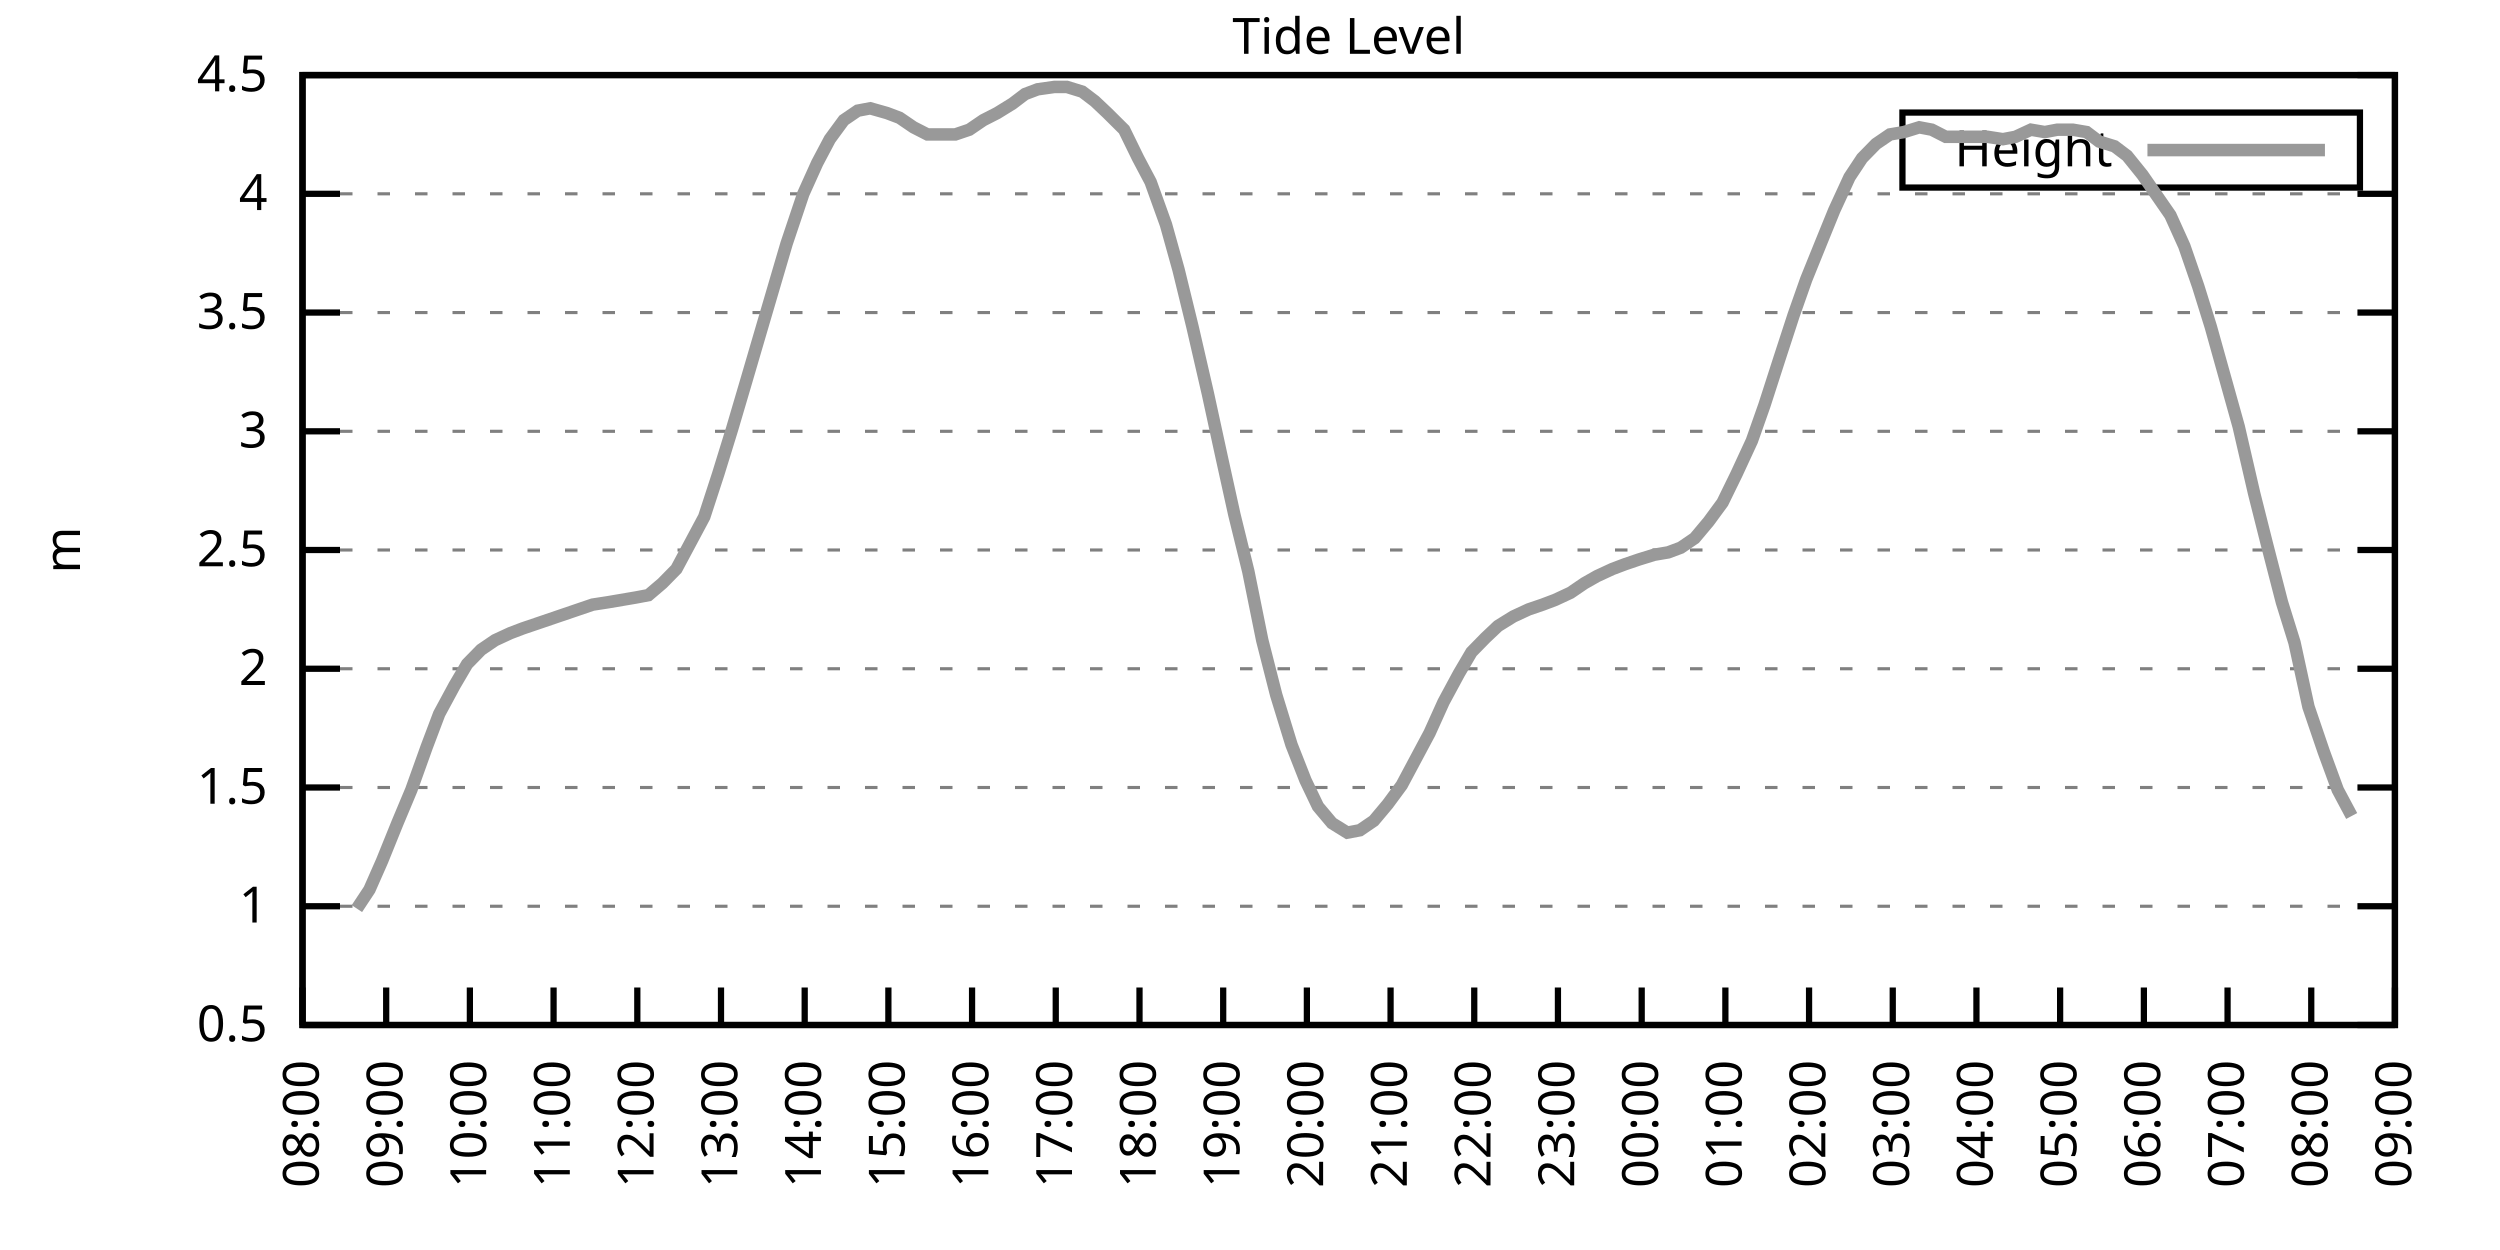
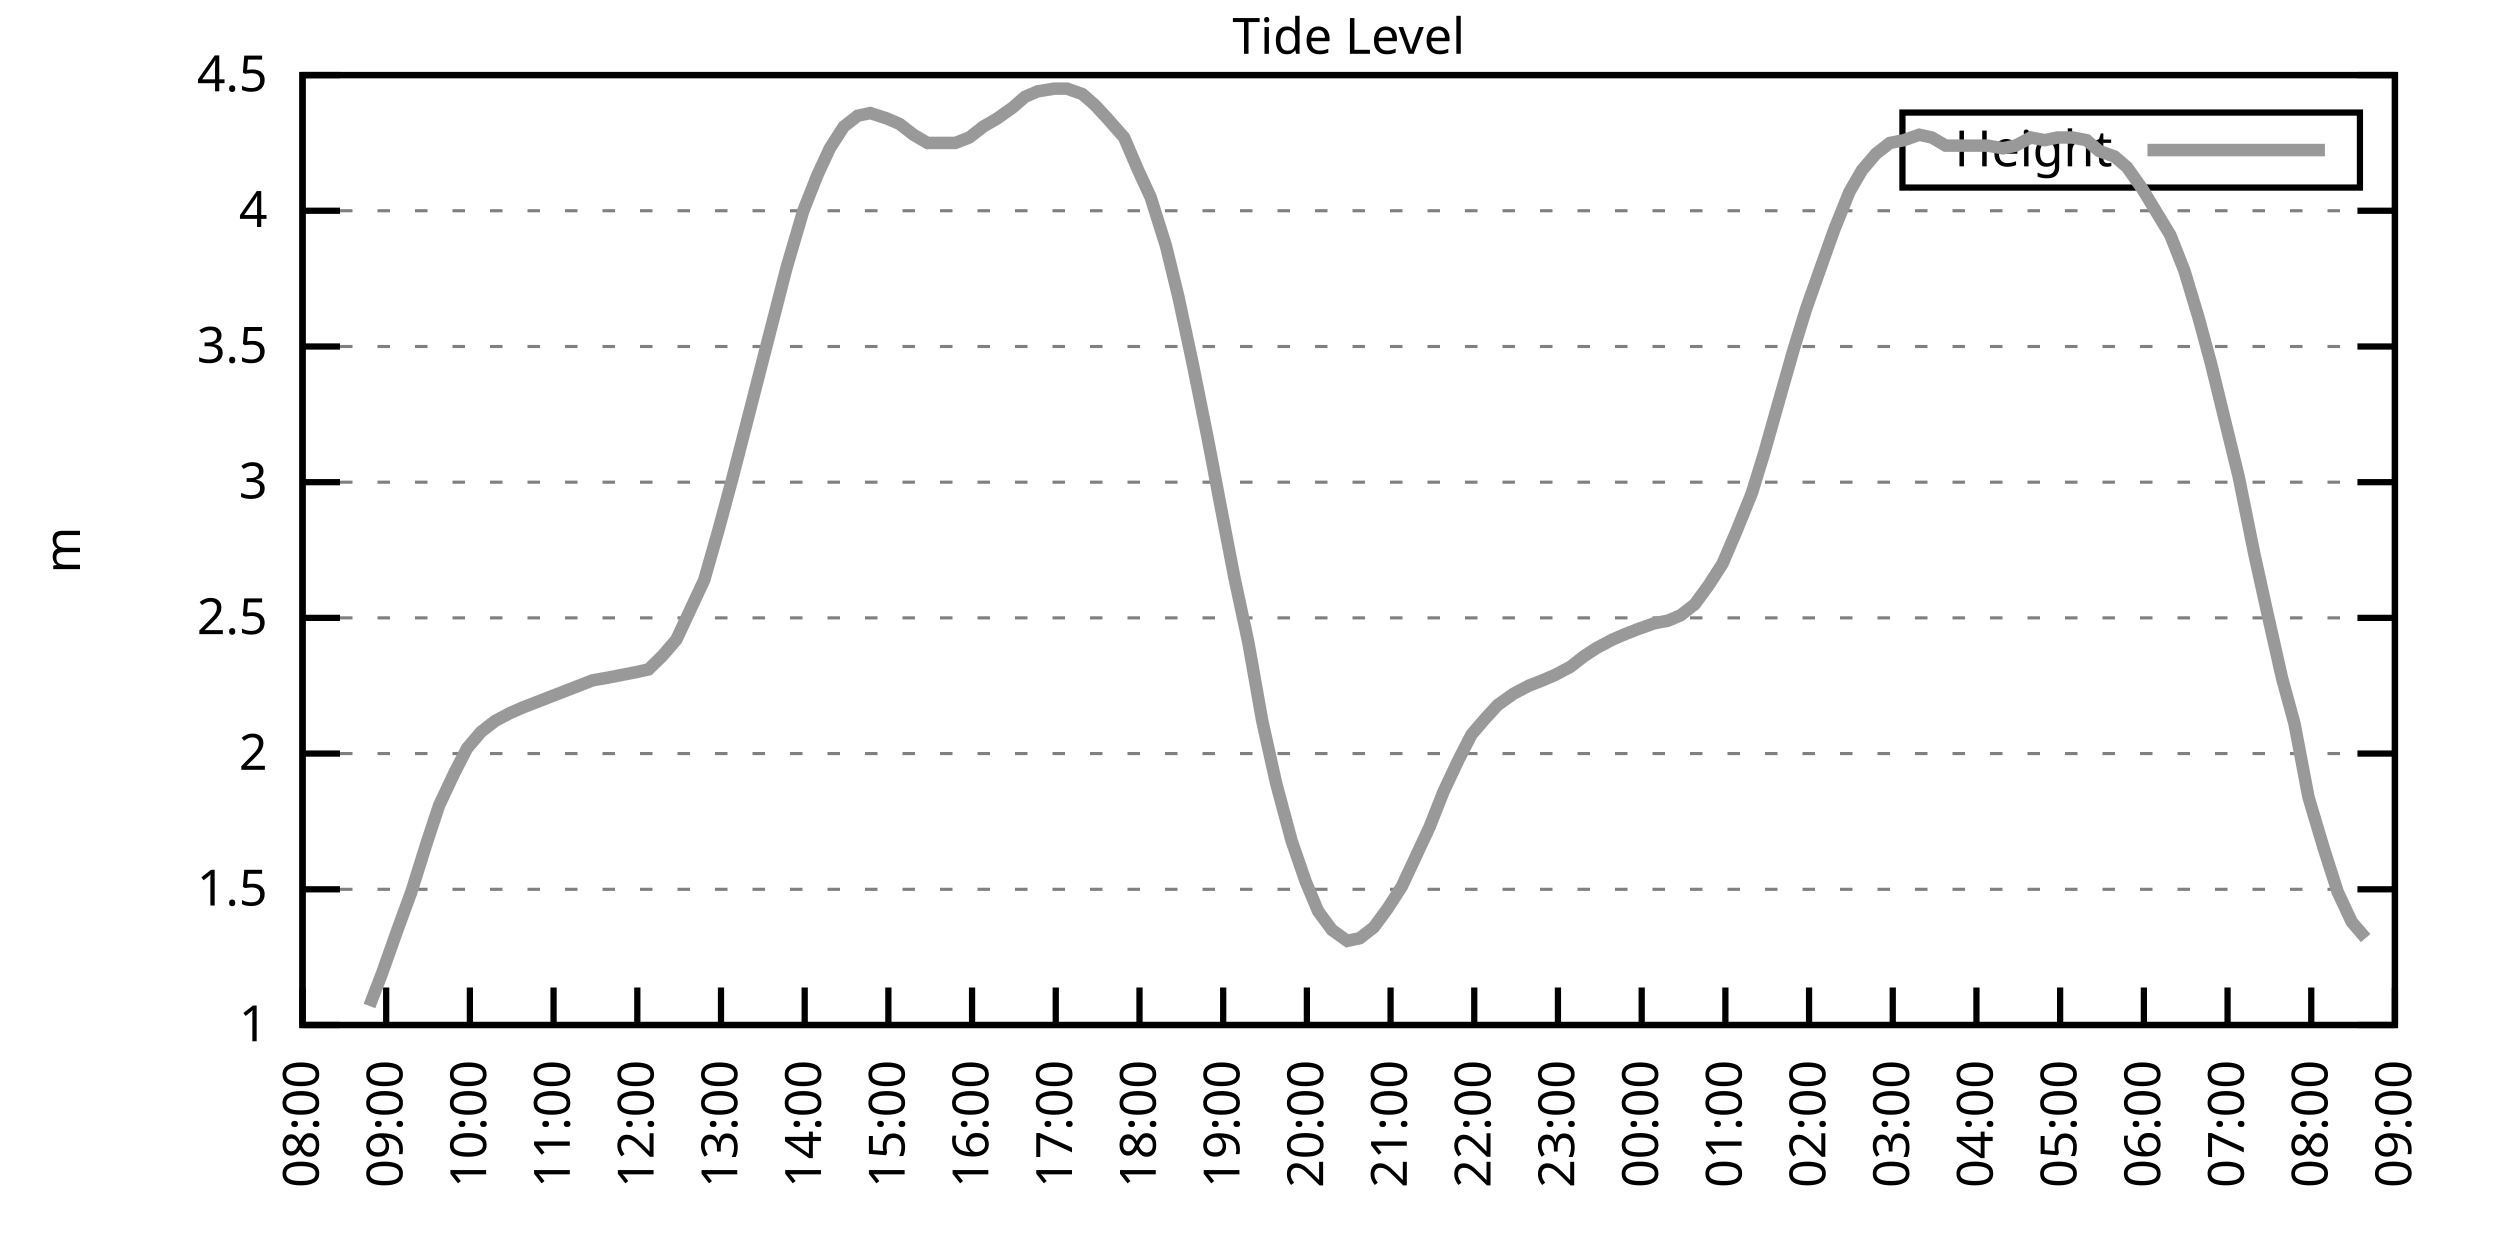
<svg xmlns="http://www.w3.org/2000/svg" xmlns:xlink="http://www.w3.org/1999/xlink" width="400" height="200" viewBox="0 0 400 200">
  <g id="gnuplot_canvas">
    <rect x="0" y="0" width="400" height="200" fill="none" />
    <defs>
      <circle id="gpDot" r="0.5" stroke-width="0.5" stroke="currentColor" />
      <path id="gpPt0" stroke-width="0.333" stroke="currentColor" d="M-1,0 h2 M0,-1 v2" />
      <path id="gpPt1" stroke-width="0.333" stroke="currentColor" d="M-1,-1 L1,1 M1,-1 L-1,1" />
      <path id="gpPt2" stroke-width="0.333" stroke="currentColor" d="M-1,0 L1,0 M0,-1 L0,1 M-1,-1 L1,1 M-1,1 L1,-1" />
      <rect id="gpPt3" stroke-width="0.333" stroke="currentColor" x="-1" y="-1" width="2" height="2" />
      <rect id="gpPt4" stroke-width="0.333" stroke="currentColor" fill="currentColor" x="-1" y="-1" width="2" height="2" />
      <circle id="gpPt5" stroke-width="0.333" stroke="currentColor" cx="0" cy="0" r="1" />
      <use xlink:href="#gpPt5" id="gpPt6" fill="currentColor" stroke="none" />
      <path id="gpPt7" stroke-width="0.333" stroke="currentColor" d="M0,-1.33 L-1.33,0.67 L1.33,0.67 z" />
      <use xlink:href="#gpPt7" id="gpPt8" fill="currentColor" stroke="none" />
      <use xlink:href="#gpPt7" id="gpPt9" stroke="currentColor" transform="rotate(180)" />
      <use xlink:href="#gpPt9" id="gpPt10" fill="currentColor" stroke="none" />
      <use xlink:href="#gpPt3" id="gpPt11" stroke="currentColor" transform="rotate(45)" />
      <use xlink:href="#gpPt11" id="gpPt12" fill="currentColor" stroke="none" />
      <path id="gpPt13" stroke-width="0.333" stroke="currentColor" d="M0,1.330 L1.265,0.411 L0.782,-1.067 L-0.782,-1.076 L-1.265,0.411 z" />
      <use xlink:href="#gpPt13" id="gpPt14" fill="currentColor" stroke="none" />
      <filter id="textbox" filterUnits="objectBoundingBox" x="0" y="0" height="1" width="1">
        <feFlood flood-color="white" flood-opacity="1" result="bgnd" />
        <feComposite in="SourceGraphic" in2="bgnd" operator="atop" />
      </filter>
      <filter id="greybox" filterUnits="objectBoundingBox" x="0" y="0" height="1" width="1">
        <feFlood flood-color="lightgrey" flood-opacity="1" result="grey" />
        <feComposite in="SourceGraphic" in2="grey" operator="atop" />
      </filter>
    </defs>
    <g fill="none" color="white" stroke="currentColor" stroke-width="1.00" stroke-linecap="butt" stroke-linejoin="miter">
</g>
    <g fill="none" color="black" stroke="currentColor" stroke-width="1.00" stroke-linecap="butt" stroke-linejoin="miter">
      <g stroke="none" shape-rendering="crispEdges">
        <polygon fill="rgb(255, 255, 255)" points="48.40,164.00 383.18,164.00 383.18,12.02 48.40,12.02 " />
      </g>
    </g>
    <g fill="none" color="black" stroke="currentColor" stroke-width="1.00" stroke-linecap="butt" stroke-linejoin="miter">
</g>
    <g fill="none" color="black" stroke="black" stroke-width="0.50" stroke-linecap="butt" stroke-linejoin="miter">
</g>
    <g fill="none" color="gray" stroke="currentColor" stroke-width="0.50" stroke-linecap="butt" stroke-linejoin="miter">
      <path stroke="gray" stroke-dasharray="2,4" class="gridline" d="M48.40,164.00 L383.19,164.00  " />
    </g>
    <g fill="none" color="gray" stroke="gray" stroke-width="1.00" stroke-linecap="butt" stroke-linejoin="miter">
</g>
    <g fill="none" color="black" stroke="currentColor" stroke-width="1.00" stroke-linecap="butt" stroke-linejoin="miter">
      <path stroke="black" d="M48.40,164.00 L54.40,164.00 M383.19,164.00 L377.19,164.00  " />
      <g transform="translate(42.80,166.60)" stroke="none" fill="black" font-family="Sans" font-size="8.00" text-anchor="end">
        <text>
-           <tspan font-family="Sans"> 0.5</tspan>
-         </text>
-       </g>
-     </g>
-     <g fill="none" color="black" stroke="currentColor" stroke-width="1.00" stroke-linecap="butt" stroke-linejoin="miter">
- </g>
-     <g fill="none" color="black" stroke="black" stroke-width="0.50" stroke-linecap="butt" stroke-linejoin="miter">
- </g>
-     <g fill="none" color="gray" stroke="currentColor" stroke-width="0.50" stroke-linecap="butt" stroke-linejoin="miter">
-       <path stroke="gray" stroke-dasharray="2,4" class="gridline" d="M48.40,145.00 L383.19,145.00  " />
-     </g>
-     <g fill="none" color="gray" stroke="gray" stroke-width="1.00" stroke-linecap="butt" stroke-linejoin="miter">
- </g>
-     <g fill="none" color="black" stroke="currentColor" stroke-width="1.00" stroke-linecap="butt" stroke-linejoin="miter">
-       <path stroke="black" d="M48.40,145.00 L54.40,145.00 M383.19,145.00 L377.19,145.00  " />
-       <g transform="translate(42.80,147.60)" stroke="none" fill="black" font-family="Sans" font-size="8.00" text-anchor="end">
-         <text>
          <tspan font-family="Sans"> 1</tspan>
        </text>
      </g>
    </g>
    <g fill="none" color="black" stroke="currentColor" stroke-width="1.00" stroke-linecap="butt" stroke-linejoin="miter">
</g>
    <g fill="none" color="black" stroke="black" stroke-width="0.50" stroke-linecap="butt" stroke-linejoin="miter">
</g>
    <g fill="none" color="gray" stroke="currentColor" stroke-width="0.50" stroke-linecap="butt" stroke-linejoin="miter">
-       <path stroke="gray" stroke-dasharray="2,4" class="gridline" d="M48.40,126.00 L383.19,126.00  " />
-     </g>
-     <g fill="none" color="gray" stroke="gray" stroke-width="1.00" stroke-linecap="butt" stroke-linejoin="miter">
- </g>
-     <g fill="none" color="black" stroke="currentColor" stroke-width="1.00" stroke-linecap="butt" stroke-linejoin="miter">
-       <path stroke="black" d="M48.40,126.00 L54.40,126.00 M383.19,126.00 L377.19,126.00  " />
-       <g transform="translate(42.80,128.60)" stroke="none" fill="black" font-family="Sans" font-size="8.00" text-anchor="end">
+       <path stroke="gray" stroke-dasharray="2,4" class="gridline" d="M48.40,142.29 L383.19,142.29  " />
+     </g>
+     <g fill="none" color="gray" stroke="gray" stroke-width="1.00" stroke-linecap="butt" stroke-linejoin="miter">
+ </g>
+     <g fill="none" color="black" stroke="currentColor" stroke-width="1.00" stroke-linecap="butt" stroke-linejoin="miter">
+       <path stroke="black" d="M48.40,142.29 L54.40,142.29 M383.19,142.29 L377.19,142.29  " />
+       <g transform="translate(42.80,144.89)" stroke="none" fill="black" font-family="Sans" font-size="8.00" text-anchor="end">
        <text>
          <tspan font-family="Sans"> 1.5</tspan>
        </text>
      </g>
    </g>
    <g fill="none" color="black" stroke="currentColor" stroke-width="1.00" stroke-linecap="butt" stroke-linejoin="miter">
</g>
    <g fill="none" color="black" stroke="black" stroke-width="0.50" stroke-linecap="butt" stroke-linejoin="miter">
</g>
    <g fill="none" color="gray" stroke="currentColor" stroke-width="0.50" stroke-linecap="butt" stroke-linejoin="miter">
-       <path stroke="gray" stroke-dasharray="2,4" class="gridline" d="M48.40,107.00 L383.19,107.00  " />
-     </g>
-     <g fill="none" color="gray" stroke="gray" stroke-width="1.00" stroke-linecap="butt" stroke-linejoin="miter">
- </g>
-     <g fill="none" color="black" stroke="currentColor" stroke-width="1.00" stroke-linecap="butt" stroke-linejoin="miter">
-       <path stroke="black" d="M48.40,107.00 L54.40,107.00 M383.19,107.00 L377.19,107.00  " />
-       <g transform="translate(42.80,109.60)" stroke="none" fill="black" font-family="Sans" font-size="8.00" text-anchor="end">
+       <path stroke="gray" stroke-dasharray="2,4" class="gridline" d="M48.40,120.57 L383.19,120.57  " />
+     </g>
+     <g fill="none" color="gray" stroke="gray" stroke-width="1.00" stroke-linecap="butt" stroke-linejoin="miter">
+ </g>
+     <g fill="none" color="black" stroke="currentColor" stroke-width="1.00" stroke-linecap="butt" stroke-linejoin="miter">
+       <path stroke="black" d="M48.40,120.57 L54.40,120.57 M383.19,120.57 L377.19,120.57  " />
+       <g transform="translate(42.80,123.17)" stroke="none" fill="black" font-family="Sans" font-size="8.00" text-anchor="end">
        <text>
          <tspan font-family="Sans"> 2</tspan>
        </text>
      </g>
    </g>
    <g fill="none" color="black" stroke="currentColor" stroke-width="1.00" stroke-linecap="butt" stroke-linejoin="miter">
</g>
    <g fill="none" color="black" stroke="black" stroke-width="0.50" stroke-linecap="butt" stroke-linejoin="miter">
</g>
    <g fill="none" color="gray" stroke="currentColor" stroke-width="0.50" stroke-linecap="butt" stroke-linejoin="miter">
-       <path stroke="gray" stroke-dasharray="2,4" class="gridline" d="M48.40,88.00 L383.19,88.00  " />
-     </g>
-     <g fill="none" color="gray" stroke="gray" stroke-width="1.00" stroke-linecap="butt" stroke-linejoin="miter">
- </g>
-     <g fill="none" color="black" stroke="currentColor" stroke-width="1.00" stroke-linecap="butt" stroke-linejoin="miter">
-       <path stroke="black" d="M48.40,88.00 L54.40,88.00 M383.19,88.00 L377.19,88.00  " />
-       <g transform="translate(42.80,90.60)" stroke="none" fill="black" font-family="Sans" font-size="8.00" text-anchor="end">
+       <path stroke="gray" stroke-dasharray="2,4" class="gridline" d="M48.40,98.86 L383.19,98.86  " />
+     </g>
+     <g fill="none" color="gray" stroke="gray" stroke-width="1.00" stroke-linecap="butt" stroke-linejoin="miter">
+ </g>
+     <g fill="none" color="black" stroke="currentColor" stroke-width="1.00" stroke-linecap="butt" stroke-linejoin="miter">
+       <path stroke="black" d="M48.40,98.86 L54.40,98.86 M383.19,98.86 L377.19,98.86  " />
+       <g transform="translate(42.80,101.46)" stroke="none" fill="black" font-family="Sans" font-size="8.00" text-anchor="end">
        <text>
          <tspan font-family="Sans"> 2.5</tspan>
        </text>
      </g>
    </g>
    <g fill="none" color="black" stroke="currentColor" stroke-width="1.00" stroke-linecap="butt" stroke-linejoin="miter">
</g>
    <g fill="none" color="black" stroke="black" stroke-width="0.50" stroke-linecap="butt" stroke-linejoin="miter">
</g>
    <g fill="none" color="gray" stroke="currentColor" stroke-width="0.50" stroke-linecap="butt" stroke-linejoin="miter">
-       <path stroke="gray" stroke-dasharray="2,4" class="gridline" d="M48.40,69.01 L383.19,69.01  " />
-     </g>
-     <g fill="none" color="gray" stroke="gray" stroke-width="1.00" stroke-linecap="butt" stroke-linejoin="miter">
- </g>
-     <g fill="none" color="black" stroke="currentColor" stroke-width="1.00" stroke-linecap="butt" stroke-linejoin="miter">
-       <path stroke="black" d="M48.40,69.01 L54.40,69.01 M383.19,69.01 L377.19,69.01  " />
-       <g transform="translate(42.80,71.61)" stroke="none" fill="black" font-family="Sans" font-size="8.00" text-anchor="end">
+       <path stroke="gray" stroke-dasharray="2,4" class="gridline" d="M48.40,77.15 L383.19,77.15  " />
+     </g>
+     <g fill="none" color="gray" stroke="gray" stroke-width="1.00" stroke-linecap="butt" stroke-linejoin="miter">
+ </g>
+     <g fill="none" color="black" stroke="currentColor" stroke-width="1.00" stroke-linecap="butt" stroke-linejoin="miter">
+       <path stroke="black" d="M48.40,77.15 L54.40,77.15 M383.19,77.15 L377.19,77.15  " />
+       <g transform="translate(42.80,79.75)" stroke="none" fill="black" font-family="Sans" font-size="8.00" text-anchor="end">
        <text>
          <tspan font-family="Sans"> 3</tspan>
        </text>
      </g>
    </g>
    <g fill="none" color="black" stroke="currentColor" stroke-width="1.00" stroke-linecap="butt" stroke-linejoin="miter">
</g>
    <g fill="none" color="black" stroke="black" stroke-width="0.50" stroke-linecap="butt" stroke-linejoin="miter">
</g>
    <g fill="none" color="gray" stroke="currentColor" stroke-width="0.50" stroke-linecap="butt" stroke-linejoin="miter">
-       <path stroke="gray" stroke-dasharray="2,4" class="gridline" d="M48.40,50.01 L383.19,50.01  " />
-     </g>
-     <g fill="none" color="gray" stroke="gray" stroke-width="1.00" stroke-linecap="butt" stroke-linejoin="miter">
- </g>
-     <g fill="none" color="black" stroke="currentColor" stroke-width="1.00" stroke-linecap="butt" stroke-linejoin="miter">
-       <path stroke="black" d="M48.40,50.01 L54.40,50.01 M383.19,50.01 L377.19,50.01  " />
-       <g transform="translate(42.80,52.61)" stroke="none" fill="black" font-family="Sans" font-size="8.00" text-anchor="end">
+       <path stroke="gray" stroke-dasharray="2,4" class="gridline" d="M48.40,55.44 L383.19,55.44  " />
+     </g>
+     <g fill="none" color="gray" stroke="gray" stroke-width="1.00" stroke-linecap="butt" stroke-linejoin="miter">
+ </g>
+     <g fill="none" color="black" stroke="currentColor" stroke-width="1.00" stroke-linecap="butt" stroke-linejoin="miter">
+       <path stroke="black" d="M48.40,55.44 L54.40,55.44 M383.19,55.44 L377.19,55.44  " />
+       <g transform="translate(42.80,58.04)" stroke="none" fill="black" font-family="Sans" font-size="8.00" text-anchor="end">
        <text>
          <tspan font-family="Sans"> 3.5</tspan>
        </text>
      </g>
    </g>
    <g fill="none" color="black" stroke="currentColor" stroke-width="1.00" stroke-linecap="butt" stroke-linejoin="miter">
</g>
    <g fill="none" color="black" stroke="black" stroke-width="0.50" stroke-linecap="butt" stroke-linejoin="miter">
</g>
    <g fill="none" color="gray" stroke="currentColor" stroke-width="0.50" stroke-linecap="butt" stroke-linejoin="miter">
-       <path stroke="gray" stroke-dasharray="2,4" class="gridline" d="M48.40,31.01 L383.19,31.01  " />
-     </g>
-     <g fill="none" color="gray" stroke="gray" stroke-width="1.00" stroke-linecap="butt" stroke-linejoin="miter">
- </g>
-     <g fill="none" color="black" stroke="currentColor" stroke-width="1.00" stroke-linecap="butt" stroke-linejoin="miter">
-       <path stroke="black" d="M48.40,31.01 L54.40,31.01 M383.19,31.01 L377.19,31.01  " />
-       <g transform="translate(42.80,33.61)" stroke="none" fill="black" font-family="Sans" font-size="8.00" text-anchor="end">
+       <path stroke="gray" stroke-dasharray="2,4" class="gridline" d="M48.40,33.72 L383.19,33.72  " />
+     </g>
+     <g fill="none" color="gray" stroke="gray" stroke-width="1.00" stroke-linecap="butt" stroke-linejoin="miter">
+ </g>
+     <g fill="none" color="black" stroke="currentColor" stroke-width="1.00" stroke-linecap="butt" stroke-linejoin="miter">
+       <path stroke="black" d="M48.40,33.72 L54.40,33.72 M383.19,33.72 L377.19,33.72  " />
+       <g transform="translate(42.80,36.32)" stroke="none" fill="black" font-family="Sans" font-size="8.00" text-anchor="end">
        <text>
          <tspan font-family="Sans"> 4</tspan>
        </text>
      </g>
    </g>
    <g fill="none" color="black" stroke="currentColor" stroke-width="1.00" stroke-linecap="butt" stroke-linejoin="miter">
</g>
    <g fill="none" color="black" stroke="black" stroke-width="0.50" stroke-linecap="butt" stroke-linejoin="miter">
</g>
    <g fill="none" color="gray" stroke="currentColor" stroke-width="0.50" stroke-linecap="butt" stroke-linejoin="miter">
      <path stroke="gray" stroke-dasharray="2,4" class="gridline" d="M48.40,12.01 L383.19,12.01  " />
    </g>
    <g fill="none" color="gray" stroke="gray" stroke-width="1.00" stroke-linecap="butt" stroke-linejoin="miter">
</g>
    <g fill="none" color="black" stroke="currentColor" stroke-width="1.00" stroke-linecap="butt" stroke-linejoin="miter">
      <path stroke="black" d="M48.40,12.01 L54.40,12.01 M383.19,12.01 L377.19,12.01  " />
      <g transform="translate(42.80,14.61)" stroke="none" fill="black" font-family="Sans" font-size="8.00" text-anchor="end">
        <text>
          <tspan font-family="Sans"> 4.5</tspan>
        </text>
      </g>
    </g>
    <g fill="none" color="black" stroke="currentColor" stroke-width="1.00" stroke-linecap="butt" stroke-linejoin="miter">
      <path stroke="black" d="M48.40,164.00 L48.40,158.00  " />
      <g transform="translate(51.00,169.60) rotate(270.00)" stroke="none" fill="black" font-family="Sans" font-size="8.00" text-anchor="end">
        <text>
          <tspan font-family="Sans">08:00</tspan>
        </text>
      </g>
    </g>
    <g fill="none" color="black" stroke="currentColor" stroke-width="1.00" stroke-linecap="butt" stroke-linejoin="miter">
      <path stroke="black" d="M61.79,164.00 L61.79,158.00  " />
      <g transform="translate(64.39,169.60) rotate(270.00)" stroke="none" fill="black" font-family="Sans" font-size="8.00" text-anchor="end">
        <text>
          <tspan font-family="Sans">09:00</tspan>
        </text>
      </g>
    </g>
    <g fill="none" color="black" stroke="currentColor" stroke-width="1.00" stroke-linecap="butt" stroke-linejoin="miter">
      <path stroke="black" d="M75.18,164.00 L75.18,158.00  " />
      <g transform="translate(77.78,169.60) rotate(270.00)" stroke="none" fill="black" font-family="Sans" font-size="8.00" text-anchor="end">
        <text>
          <tspan font-family="Sans">10:00</tspan>
        </text>
      </g>
    </g>
    <g fill="none" color="black" stroke="currentColor" stroke-width="1.00" stroke-linecap="butt" stroke-linejoin="miter">
      <path stroke="black" d="M88.57,164.00 L88.57,158.00  " />
      <g transform="translate(91.17,169.60) rotate(270.00)" stroke="none" fill="black" font-family="Sans" font-size="8.00" text-anchor="end">
        <text>
          <tspan font-family="Sans">11:00</tspan>
        </text>
      </g>
    </g>
    <g fill="none" color="black" stroke="currentColor" stroke-width="1.00" stroke-linecap="butt" stroke-linejoin="miter">
      <path stroke="black" d="M101.97,164.00 L101.97,158.00  " />
      <g transform="translate(104.57,169.60) rotate(270.00)" stroke="none" fill="black" font-family="Sans" font-size="8.00" text-anchor="end">
        <text>
          <tspan font-family="Sans">12:00</tspan>
        </text>
      </g>
    </g>
    <g fill="none" color="black" stroke="currentColor" stroke-width="1.00" stroke-linecap="butt" stroke-linejoin="miter">
      <path stroke="black" d="M115.36,164.00 L115.36,158.00  " />
      <g transform="translate(117.96,169.60) rotate(270.00)" stroke="none" fill="black" font-family="Sans" font-size="8.00" text-anchor="end">
        <text>
          <tspan font-family="Sans">13:00</tspan>
        </text>
      </g>
    </g>
    <g fill="none" color="black" stroke="currentColor" stroke-width="1.00" stroke-linecap="butt" stroke-linejoin="miter">
      <path stroke="black" d="M128.75,164.00 L128.75,158.00  " />
      <g transform="translate(131.35,169.60) rotate(270.00)" stroke="none" fill="black" font-family="Sans" font-size="8.00" text-anchor="end">
        <text>
          <tspan font-family="Sans">14:00</tspan>
        </text>
      </g>
    </g>
    <g fill="none" color="black" stroke="currentColor" stroke-width="1.00" stroke-linecap="butt" stroke-linejoin="miter">
      <path stroke="black" d="M142.14,164.00 L142.14,158.00  " />
      <g transform="translate(144.74,169.60) rotate(270.00)" stroke="none" fill="black" font-family="Sans" font-size="8.00" text-anchor="end">
        <text>
          <tspan font-family="Sans">15:00</tspan>
        </text>
      </g>
    </g>
    <g fill="none" color="black" stroke="currentColor" stroke-width="1.00" stroke-linecap="butt" stroke-linejoin="miter">
      <path stroke="black" d="M155.53,164.00 L155.53,158.00  " />
      <g transform="translate(158.13,169.60) rotate(270.00)" stroke="none" fill="black" font-family="Sans" font-size="8.00" text-anchor="end">
        <text>
          <tspan font-family="Sans">16:00</tspan>
        </text>
      </g>
    </g>
    <g fill="none" color="black" stroke="currentColor" stroke-width="1.00" stroke-linecap="butt" stroke-linejoin="miter">
      <path stroke="black" d="M168.92,164.00 L168.92,158.00  " />
      <g transform="translate(171.52,169.60) rotate(270.00)" stroke="none" fill="black" font-family="Sans" font-size="8.00" text-anchor="end">
        <text>
          <tspan font-family="Sans">17:00</tspan>
        </text>
      </g>
    </g>
    <g fill="none" color="black" stroke="currentColor" stroke-width="1.00" stroke-linecap="butt" stroke-linejoin="miter">
      <path stroke="black" d="M182.32,164.00 L182.32,158.00  " />
      <g transform="translate(184.92,169.60) rotate(270.00)" stroke="none" fill="black" font-family="Sans" font-size="8.00" text-anchor="end">
        <text>
          <tspan font-family="Sans">18:00</tspan>
        </text>
      </g>
    </g>
    <g fill="none" color="black" stroke="currentColor" stroke-width="1.00" stroke-linecap="butt" stroke-linejoin="miter">
      <path stroke="black" d="M195.71,164.00 L195.71,158.00  " />
      <g transform="translate(198.31,169.60) rotate(270.00)" stroke="none" fill="black" font-family="Sans" font-size="8.00" text-anchor="end">
        <text>
          <tspan font-family="Sans">19:00</tspan>
        </text>
      </g>
    </g>
    <g fill="none" color="black" stroke="currentColor" stroke-width="1.00" stroke-linecap="butt" stroke-linejoin="miter">
      <path stroke="black" d="M209.10,164.00 L209.10,158.00  " />
      <g transform="translate(211.70,169.60) rotate(270.00)" stroke="none" fill="black" font-family="Sans" font-size="8.00" text-anchor="end">
        <text>
          <tspan font-family="Sans">20:00</tspan>
        </text>
      </g>
    </g>
    <g fill="none" color="black" stroke="currentColor" stroke-width="1.00" stroke-linecap="butt" stroke-linejoin="miter">
      <path stroke="black" d="M222.49,164.00 L222.49,158.00  " />
      <g transform="translate(225.09,169.60) rotate(270.00)" stroke="none" fill="black" font-family="Sans" font-size="8.00" text-anchor="end">
        <text>
          <tspan font-family="Sans">21:00</tspan>
        </text>
      </g>
    </g>
    <g fill="none" color="black" stroke="currentColor" stroke-width="1.00" stroke-linecap="butt" stroke-linejoin="miter">
      <path stroke="black" d="M235.88,164.00 L235.88,158.00  " />
      <g transform="translate(238.48,169.60) rotate(270.00)" stroke="none" fill="black" font-family="Sans" font-size="8.00" text-anchor="end">
        <text>
          <tspan font-family="Sans">22:00</tspan>
        </text>
      </g>
    </g>
    <g fill="none" color="black" stroke="currentColor" stroke-width="1.00" stroke-linecap="butt" stroke-linejoin="miter">
      <path stroke="black" d="M249.27,164.00 L249.27,158.00  " />
      <g transform="translate(251.87,169.60) rotate(270.00)" stroke="none" fill="black" font-family="Sans" font-size="8.00" text-anchor="end">
        <text>
          <tspan font-family="Sans">23:00</tspan>
        </text>
      </g>
    </g>
    <g fill="none" color="black" stroke="currentColor" stroke-width="1.00" stroke-linecap="butt" stroke-linejoin="miter">
      <path stroke="black" d="M262.67,164.00 L262.67,158.00  " />
      <g transform="translate(265.27,169.60) rotate(270.00)" stroke="none" fill="black" font-family="Sans" font-size="8.00" text-anchor="end">
        <text>
          <tspan font-family="Sans">00:00</tspan>
        </text>
      </g>
    </g>
    <g fill="none" color="black" stroke="currentColor" stroke-width="1.00" stroke-linecap="butt" stroke-linejoin="miter">
      <path stroke="black" d="M276.06,164.00 L276.06,158.00  " />
      <g transform="translate(278.66,169.60) rotate(270.00)" stroke="none" fill="black" font-family="Sans" font-size="8.00" text-anchor="end">
        <text>
          <tspan font-family="Sans">01:00</tspan>
        </text>
      </g>
    </g>
    <g fill="none" color="black" stroke="currentColor" stroke-width="1.00" stroke-linecap="butt" stroke-linejoin="miter">
      <path stroke="black" d="M289.45,164.00 L289.45,158.00  " />
      <g transform="translate(292.05,169.60) rotate(270.00)" stroke="none" fill="black" font-family="Sans" font-size="8.00" text-anchor="end">
        <text>
          <tspan font-family="Sans">02:00</tspan>
        </text>
      </g>
    </g>
    <g fill="none" color="black" stroke="currentColor" stroke-width="1.00" stroke-linecap="butt" stroke-linejoin="miter">
      <path stroke="black" d="M302.84,164.00 L302.84,158.00  " />
      <g transform="translate(305.44,169.60) rotate(270.00)" stroke="none" fill="black" font-family="Sans" font-size="8.00" text-anchor="end">
        <text>
          <tspan font-family="Sans">03:00</tspan>
        </text>
      </g>
    </g>
    <g fill="none" color="black" stroke="currentColor" stroke-width="1.00" stroke-linecap="butt" stroke-linejoin="miter">
      <path stroke="black" d="M316.23,164.00 L316.23,158.00  " />
      <g transform="translate(318.83,169.60) rotate(270.00)" stroke="none" fill="black" font-family="Sans" font-size="8.00" text-anchor="end">
        <text>
          <tspan font-family="Sans">04:00</tspan>
        </text>
      </g>
    </g>
    <g fill="none" color="black" stroke="currentColor" stroke-width="1.00" stroke-linecap="butt" stroke-linejoin="miter">
      <path stroke="black" d="M329.62,164.00 L329.62,158.00  " />
      <g transform="translate(332.22,169.60) rotate(270.00)" stroke="none" fill="black" font-family="Sans" font-size="8.00" text-anchor="end">
        <text>
          <tspan font-family="Sans">05:00</tspan>
        </text>
      </g>
    </g>
    <g fill="none" color="black" stroke="currentColor" stroke-width="1.00" stroke-linecap="butt" stroke-linejoin="miter">
      <path stroke="black" d="M343.02,164.00 L343.02,158.00  " />
      <g transform="translate(345.62,169.60) rotate(270.00)" stroke="none" fill="black" font-family="Sans" font-size="8.00" text-anchor="end">
        <text>
          <tspan font-family="Sans">06:00</tspan>
        </text>
      </g>
    </g>
    <g fill="none" color="black" stroke="currentColor" stroke-width="1.00" stroke-linecap="butt" stroke-linejoin="miter">
      <path stroke="black" d="M356.41,164.00 L356.41,158.00  " />
      <g transform="translate(359.01,169.60) rotate(270.00)" stroke="none" fill="black" font-family="Sans" font-size="8.00" text-anchor="end">
        <text>
          <tspan font-family="Sans">07:00</tspan>
        </text>
      </g>
    </g>
    <g fill="none" color="black" stroke="currentColor" stroke-width="1.00" stroke-linecap="butt" stroke-linejoin="miter">
      <path stroke="black" d="M369.80,164.00 L369.80,158.00  " />
      <g transform="translate(372.40,169.60) rotate(270.00)" stroke="none" fill="black" font-family="Sans" font-size="8.00" text-anchor="end">
        <text>
          <tspan font-family="Sans">08:00</tspan>
        </text>
      </g>
    </g>
    <g fill="none" color="black" stroke="currentColor" stroke-width="1.00" stroke-linecap="butt" stroke-linejoin="miter">
      <path stroke="black" d="M383.19,164.00 L383.19,158.00  " />
      <g transform="translate(385.79,169.60) rotate(270.00)" stroke="none" fill="black" font-family="Sans" font-size="8.00" text-anchor="end">
        <text>
          <tspan font-family="Sans">09:00</tspan>
        </text>
      </g>
    </g>
    <g fill="none" color="black" stroke="currentColor" stroke-width="1.00" stroke-linecap="butt" stroke-linejoin="miter">
</g>
    <g fill="none" color="black" stroke="currentColor" stroke-width="1.00" stroke-linecap="butt" stroke-linejoin="miter">
      <path stroke="black" d="M48.40,12.01 L48.40,164.00 L383.19,164.00 L383.19,12.01 L48.40,12.01 Z  " />
    </g>
    <g fill="none" color="black" stroke="currentColor" stroke-width="1.00" stroke-linecap="butt" stroke-linejoin="miter">
</g>
    <g fill="none" color="black" stroke="currentColor" stroke-width="1.00" stroke-linecap="butt" stroke-linejoin="miter">
      <path stroke="black" d="M304.39,30.01 L304.39,18.01 L377.59,18.01 L377.59,30.01 L304.39,30.01 Z  " />
    </g>
    <g id="Tide_level_plot_1">
      <g fill="none" color="white" stroke="black" stroke-width="2.00" stroke-linecap="butt" stroke-linejoin="miter">
</g>
      <g fill="none" color="black" stroke="currentColor" stroke-width="2.00" stroke-linecap="butt" stroke-linejoin="miter">
        <g transform="translate(337.99,26.61)" stroke="none" fill="black" font-family="Sans" font-size="8.00" text-anchor="end">
          <text>
            <tspan font-family="Sans">Height</tspan>
          </text>
        </g>
      </g>
      <g fill="none" color="black" stroke="currentColor" stroke-width="2.00" stroke-linecap="butt" stroke-linejoin="miter">
-         <path stroke="rgb(153, 153, 153)" d="M343.59,24.01 L371.99,24.01 M57.10,145.38 L59.11,142.34 L61.12,137.78 L63.58,131.70 L65.81,126.38 L68.26,119.54   L70.27,114.22 L72.73,109.66 L74.74,106.24 L76.97,103.96 L79.20,102.44 L81.66,101.30 L83.66,100.54 L85.90,99.78   L88.13,99.02 L90.36,98.26 L92.59,97.50 L94.82,96.74 L97.28,96.36 L99.51,95.98 L101.74,95.60 L103.75,95.22   L105.98,93.32 L108.22,91.04 L110.45,86.87 L112.68,82.69 L114.91,75.85 L117.14,68.63 L119.38,61.03 L121.83,52.67   L123.84,45.83 L125.85,38.99 L128.53,31.01 L130.76,26.07 L132.77,22.27 L135.00,19.23 L137.23,17.71 L139.24,17.33   L141.92,18.09 L143.93,18.85 L146.16,20.37 L148.39,21.51 L150.62,21.51 L152.85,21.51 L155.09,20.75 L157.32,19.23   L159.55,18.09 L162.01,16.57 L164.01,15.05 L166.02,14.29 L168.70,13.91 L170.71,13.91 L173.17,14.67 L175.17,16.19   L177.18,18.09 L179.86,20.75 L182.09,25.31 L184.10,29.11 L186.56,35.95 L188.57,43.17 L190.80,52.29 L193.25,62.93   L195.48,73.19 L197.49,82.31 L199.73,91.42 L201.96,102.44 L204.19,111.18 L206.64,119.16 L208.88,124.86 L210.88,129.04   L213.12,131.70 L215.57,133.22 L217.58,132.84 L219.81,131.32 L222.04,128.66 L224.28,125.62 L226.51,121.44 L228.74,117.26   L230.97,112.32 L233.43,107.76 L235.44,104.34 L237.67,102.06 L239.68,100.16 L242.13,98.64 L244.59,97.50 L246.82,96.74   L248.83,95.98 L251.28,94.84 L253.51,93.32 L255.52,92.18 L257.98,91.04 L259.99,90.28 L262.22,89.52 L264.67,88.76   L266.91,88.38 L268.92,87.63 L271.15,86.11 L273.38,83.45 L275.61,80.41 L277.84,75.85 L280.30,70.53 L282.31,64.83   L284.76,57.23 L286.99,50.39 L289.00,44.69 L291.46,38.61 L293.47,33.67 L295.92,28.35 L297.93,25.31 L300.16,23.03   L302.39,21.51 L304.63,21.13 L307.08,20.37 L309.09,20.75 L311.32,21.89 L313.55,21.89 L316.01,21.89 L318.02,21.89   L320.47,22.27 L322.48,21.89 L324.94,20.75 L327.17,21.13 L329.18,20.75 L331.63,20.75 L333.86,21.13 L335.87,22.65   L338.33,23.41 L340.34,24.93 L342.79,27.97 L347.26,34.43 L349.49,39.37 L351.72,45.83 L353.73,52.29 L355.96,60.27   L358.19,68.25 L360.65,78.89 L362.66,86.87 L365.11,96.36 L367.12,102.82 L369.35,113.08 L371.81,120.30 L374.04,126.38   L376.27,130.56  " />
+         <path stroke="rgb(153, 153, 153)" d="M343.59,24.01 L371.99,24.01 M59.11,160.96 L61.12,155.75 L63.58,148.80 L65.81,142.72 L68.26,134.90 L70.27,128.83   L72.73,123.61 L74.74,119.71 L76.97,117.10 L79.20,115.36 L81.66,114.06 L83.66,113.19 L85.90,112.32 L88.13,111.45   L90.36,110.59 L92.59,109.72 L94.82,108.85 L97.28,108.42 L99.51,107.98 L101.74,107.55 L103.75,107.11 L105.98,104.94   L108.22,102.34 L110.45,97.56 L112.68,92.78 L114.91,84.97 L117.14,76.71 L119.38,68.03 L121.83,58.48 L123.84,50.66   L125.85,42.84 L128.53,33.72 L130.76,28.08 L132.77,23.73 L135.00,20.26 L137.23,18.52 L139.24,18.09 L141.92,18.96   L143.93,19.83 L146.16,21.56 L148.39,22.87 L150.62,22.87 L152.85,22.87 L155.09,22.00 L157.32,20.26 L159.55,18.96   L162.01,17.22 L164.01,15.48 L166.02,14.62 L168.70,14.18 L170.71,14.18 L173.17,15.05 L175.17,16.79 L177.18,18.96   L179.86,22.00 L182.09,27.21 L184.10,31.55 L186.56,39.37 L188.57,47.62 L190.80,58.04 L193.25,70.20 L195.48,81.93   L197.49,92.35 L199.73,102.77 L201.96,115.36 L204.19,125.35 L206.64,134.47 L208.88,140.98 L210.88,145.76 L213.12,148.80   L215.57,150.54 L217.58,150.10 L219.81,148.37 L222.04,145.33 L224.28,141.85 L226.51,137.08 L228.74,132.30 L230.97,126.65   L233.43,121.44 L235.44,117.53 L237.67,114.93 L239.68,112.76 L242.13,111.02 L244.59,109.72 L246.82,108.85 L248.83,107.98   L251.28,106.68 L253.51,104.94 L255.52,103.64 L257.98,102.34 L259.99,101.47 L262.22,100.60 L264.67,99.73 L266.91,99.30   L268.92,98.43 L271.15,96.69 L273.38,93.65 L275.61,90.18 L277.84,84.97 L280.30,78.89 L282.31,72.37 L284.76,63.69   L286.99,55.87 L289.00,49.36 L291.46,42.41 L293.47,36.76 L295.92,30.68 L297.93,27.21 L300.16,24.60 L302.39,22.87   L304.63,22.43 L307.08,21.56 L309.09,22.00 L311.32,23.30 L313.55,23.30 L316.01,23.30 L318.02,23.30 L320.47,23.73   L322.48,23.30 L324.94,22.00 L327.17,22.43 L329.18,22.00 L331.63,22.00 L333.86,22.43 L335.87,24.17 L338.33,25.04   L340.34,26.77 L342.79,30.25 L347.26,37.63 L349.49,43.28 L351.72,50.66 L353.73,58.04 L355.96,67.16 L358.19,76.28   L360.65,88.44 L362.66,97.56 L365.11,108.42 L367.12,115.80 L369.35,127.52 L371.81,135.77 L374.04,142.72 L376.27,147.50   L378.50,150.10  " />
      </g>
    </g>
    <g fill="none" color="black" stroke="currentColor" stroke-width="2.00" stroke-linecap="butt" stroke-linejoin="miter">
</g>
    <g fill="none" color="black" stroke="black" stroke-width="1.00" stroke-linecap="butt" stroke-linejoin="miter">
</g>
    <g fill="none" color="black" stroke="currentColor" stroke-width="1.00" stroke-linecap="butt" stroke-linejoin="miter">
      <path stroke="black" d="M48.40,12.01 L48.40,164.00 L383.19,164.00 L383.19,12.01 L48.40,12.01 Z  " />
      <g transform="translate(12.80,88.01) rotate(270.00)" stroke="none" fill="black" font-family="Sans" font-size="8.00" text-anchor="middle">
        <text>
          <tspan font-family="Sans">m</tspan>
        </text>
      </g>
    </g>
    <g fill="none" color="black" stroke="currentColor" stroke-width="1.00" stroke-linecap="butt" stroke-linejoin="miter">
</g>
    <g fill="none" color="black" stroke="currentColor" stroke-width="1.00" stroke-linecap="butt" stroke-linejoin="miter">
      <g transform="translate(215.79,8.61)" stroke="none" fill="black" font-family="Sans" font-size="8.00" text-anchor="middle">
        <text>
          <tspan font-family="Sans">Tide Level</tspan>
        </text>
      </g>
    </g>
    <g fill="none" color="black" stroke="currentColor" stroke-width="1.00" stroke-linecap="butt" stroke-linejoin="miter">
</g>
  </g>
</svg>
